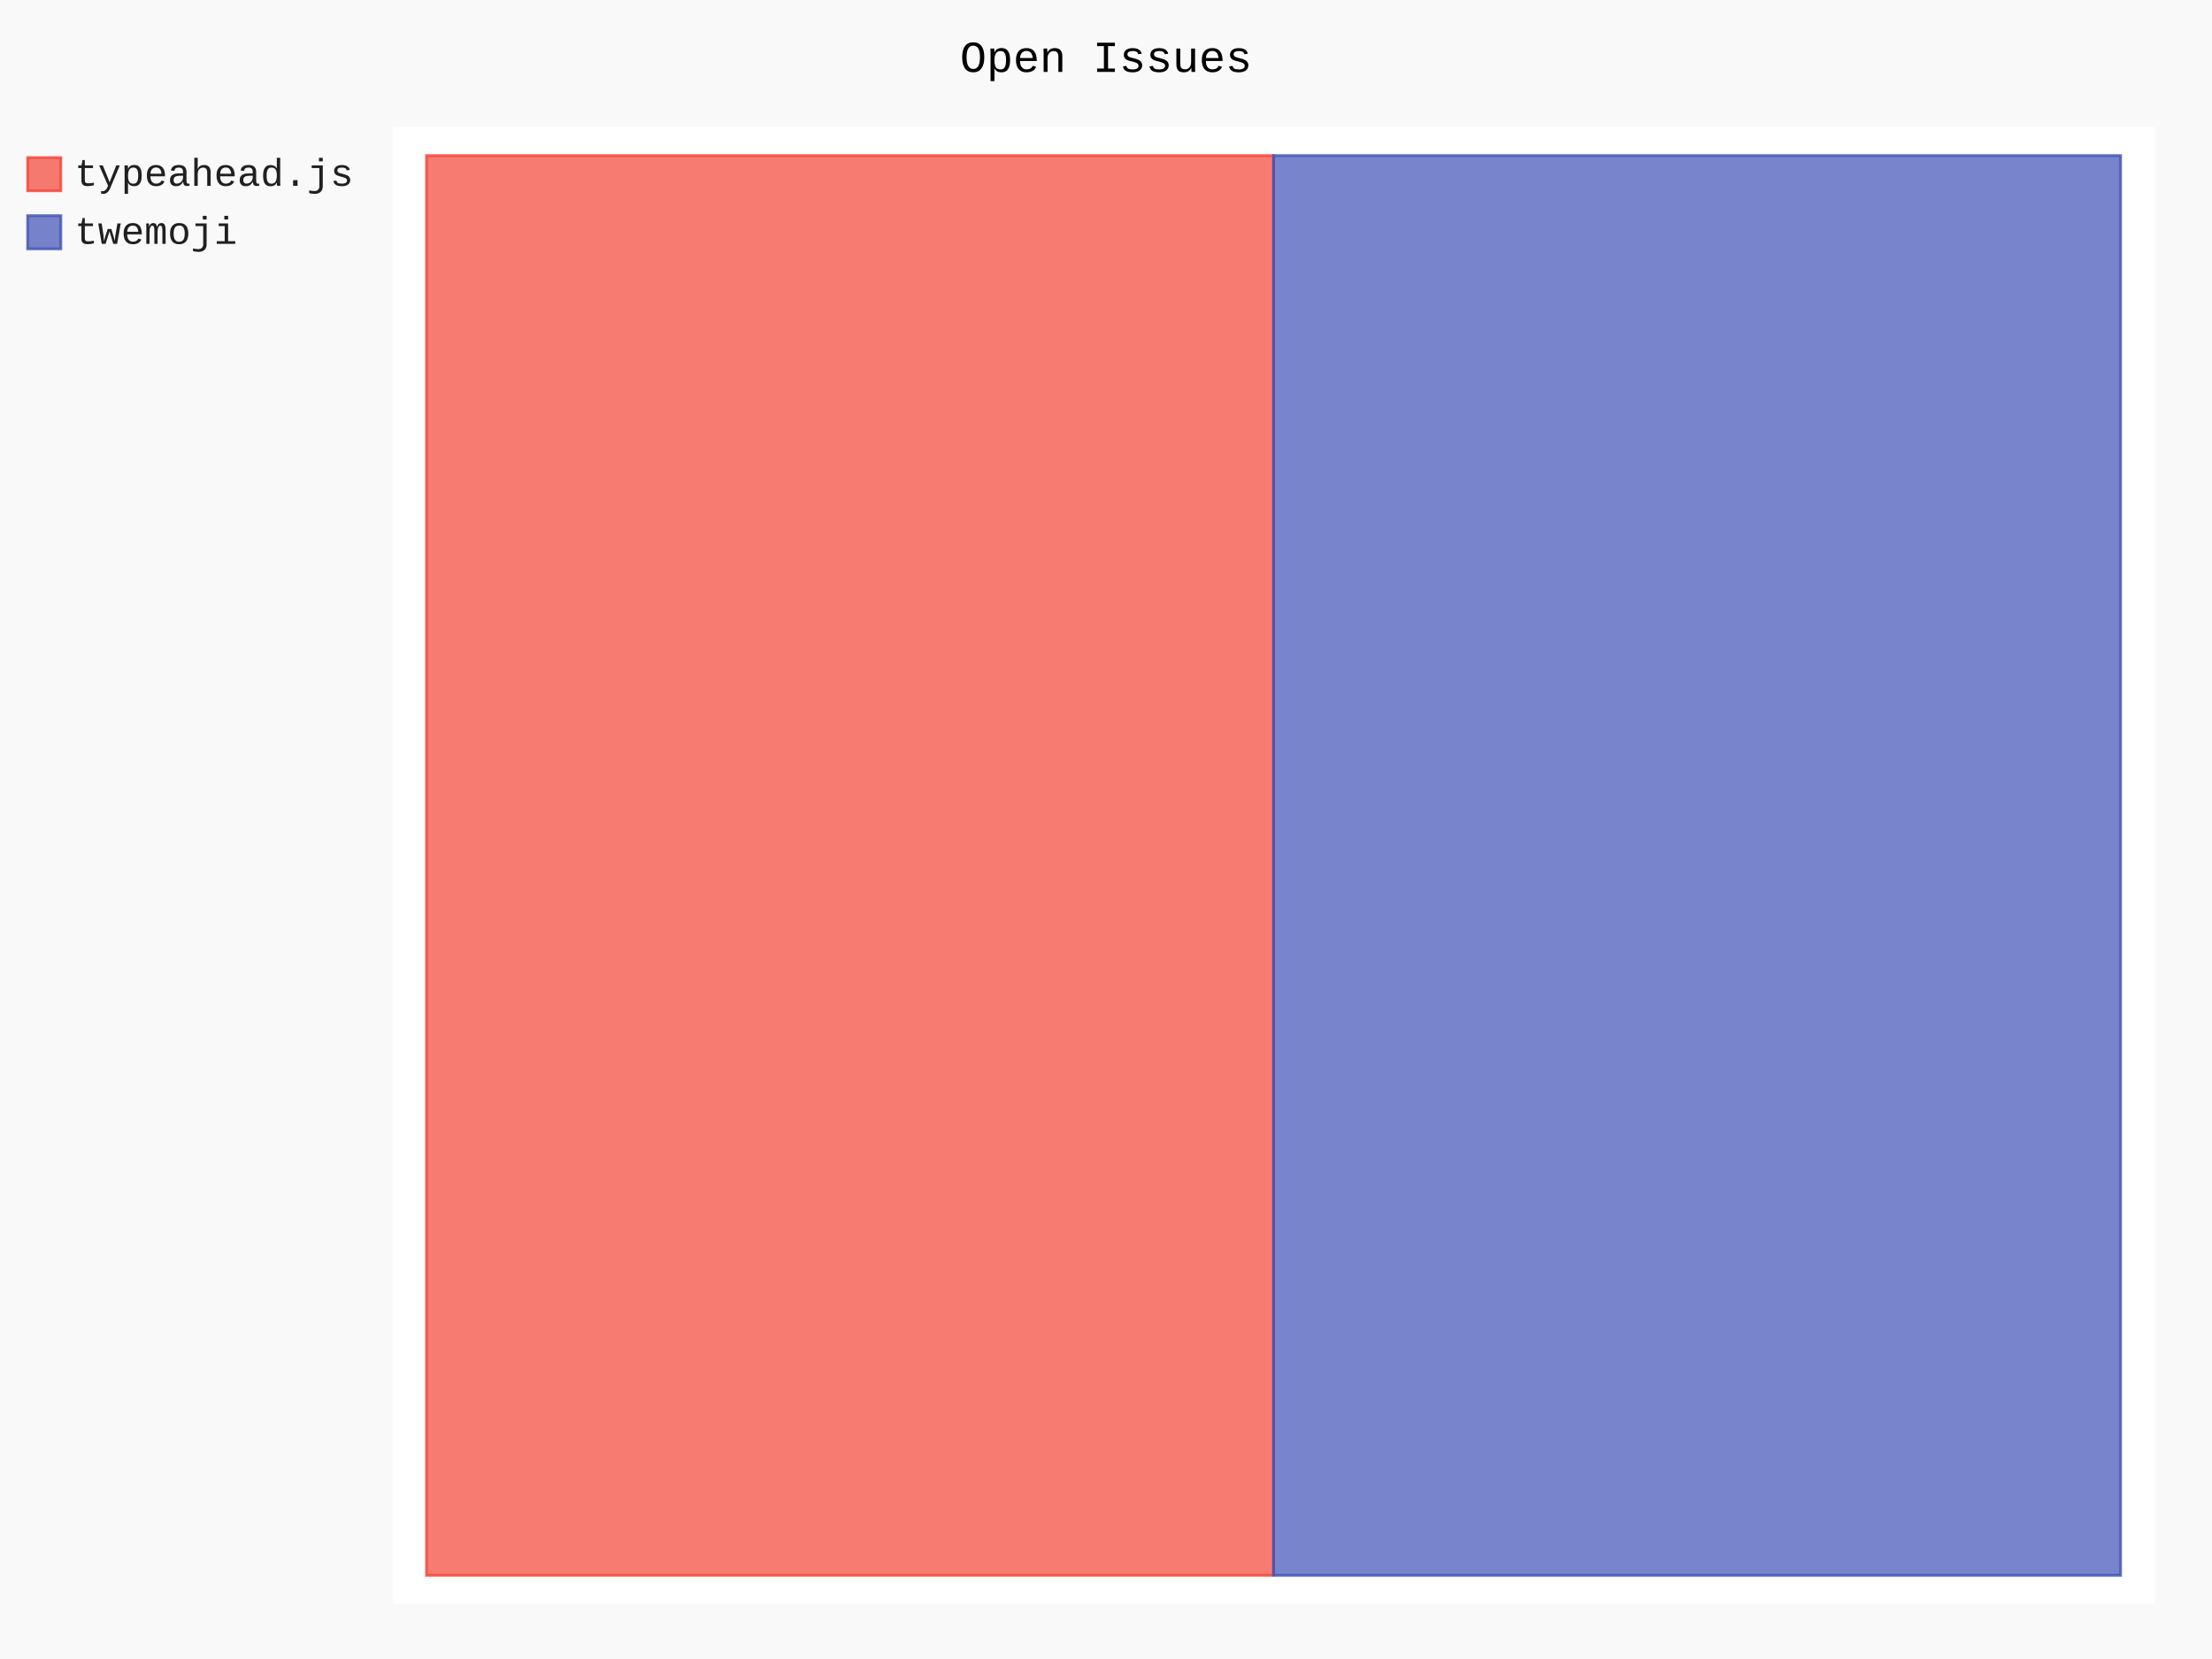
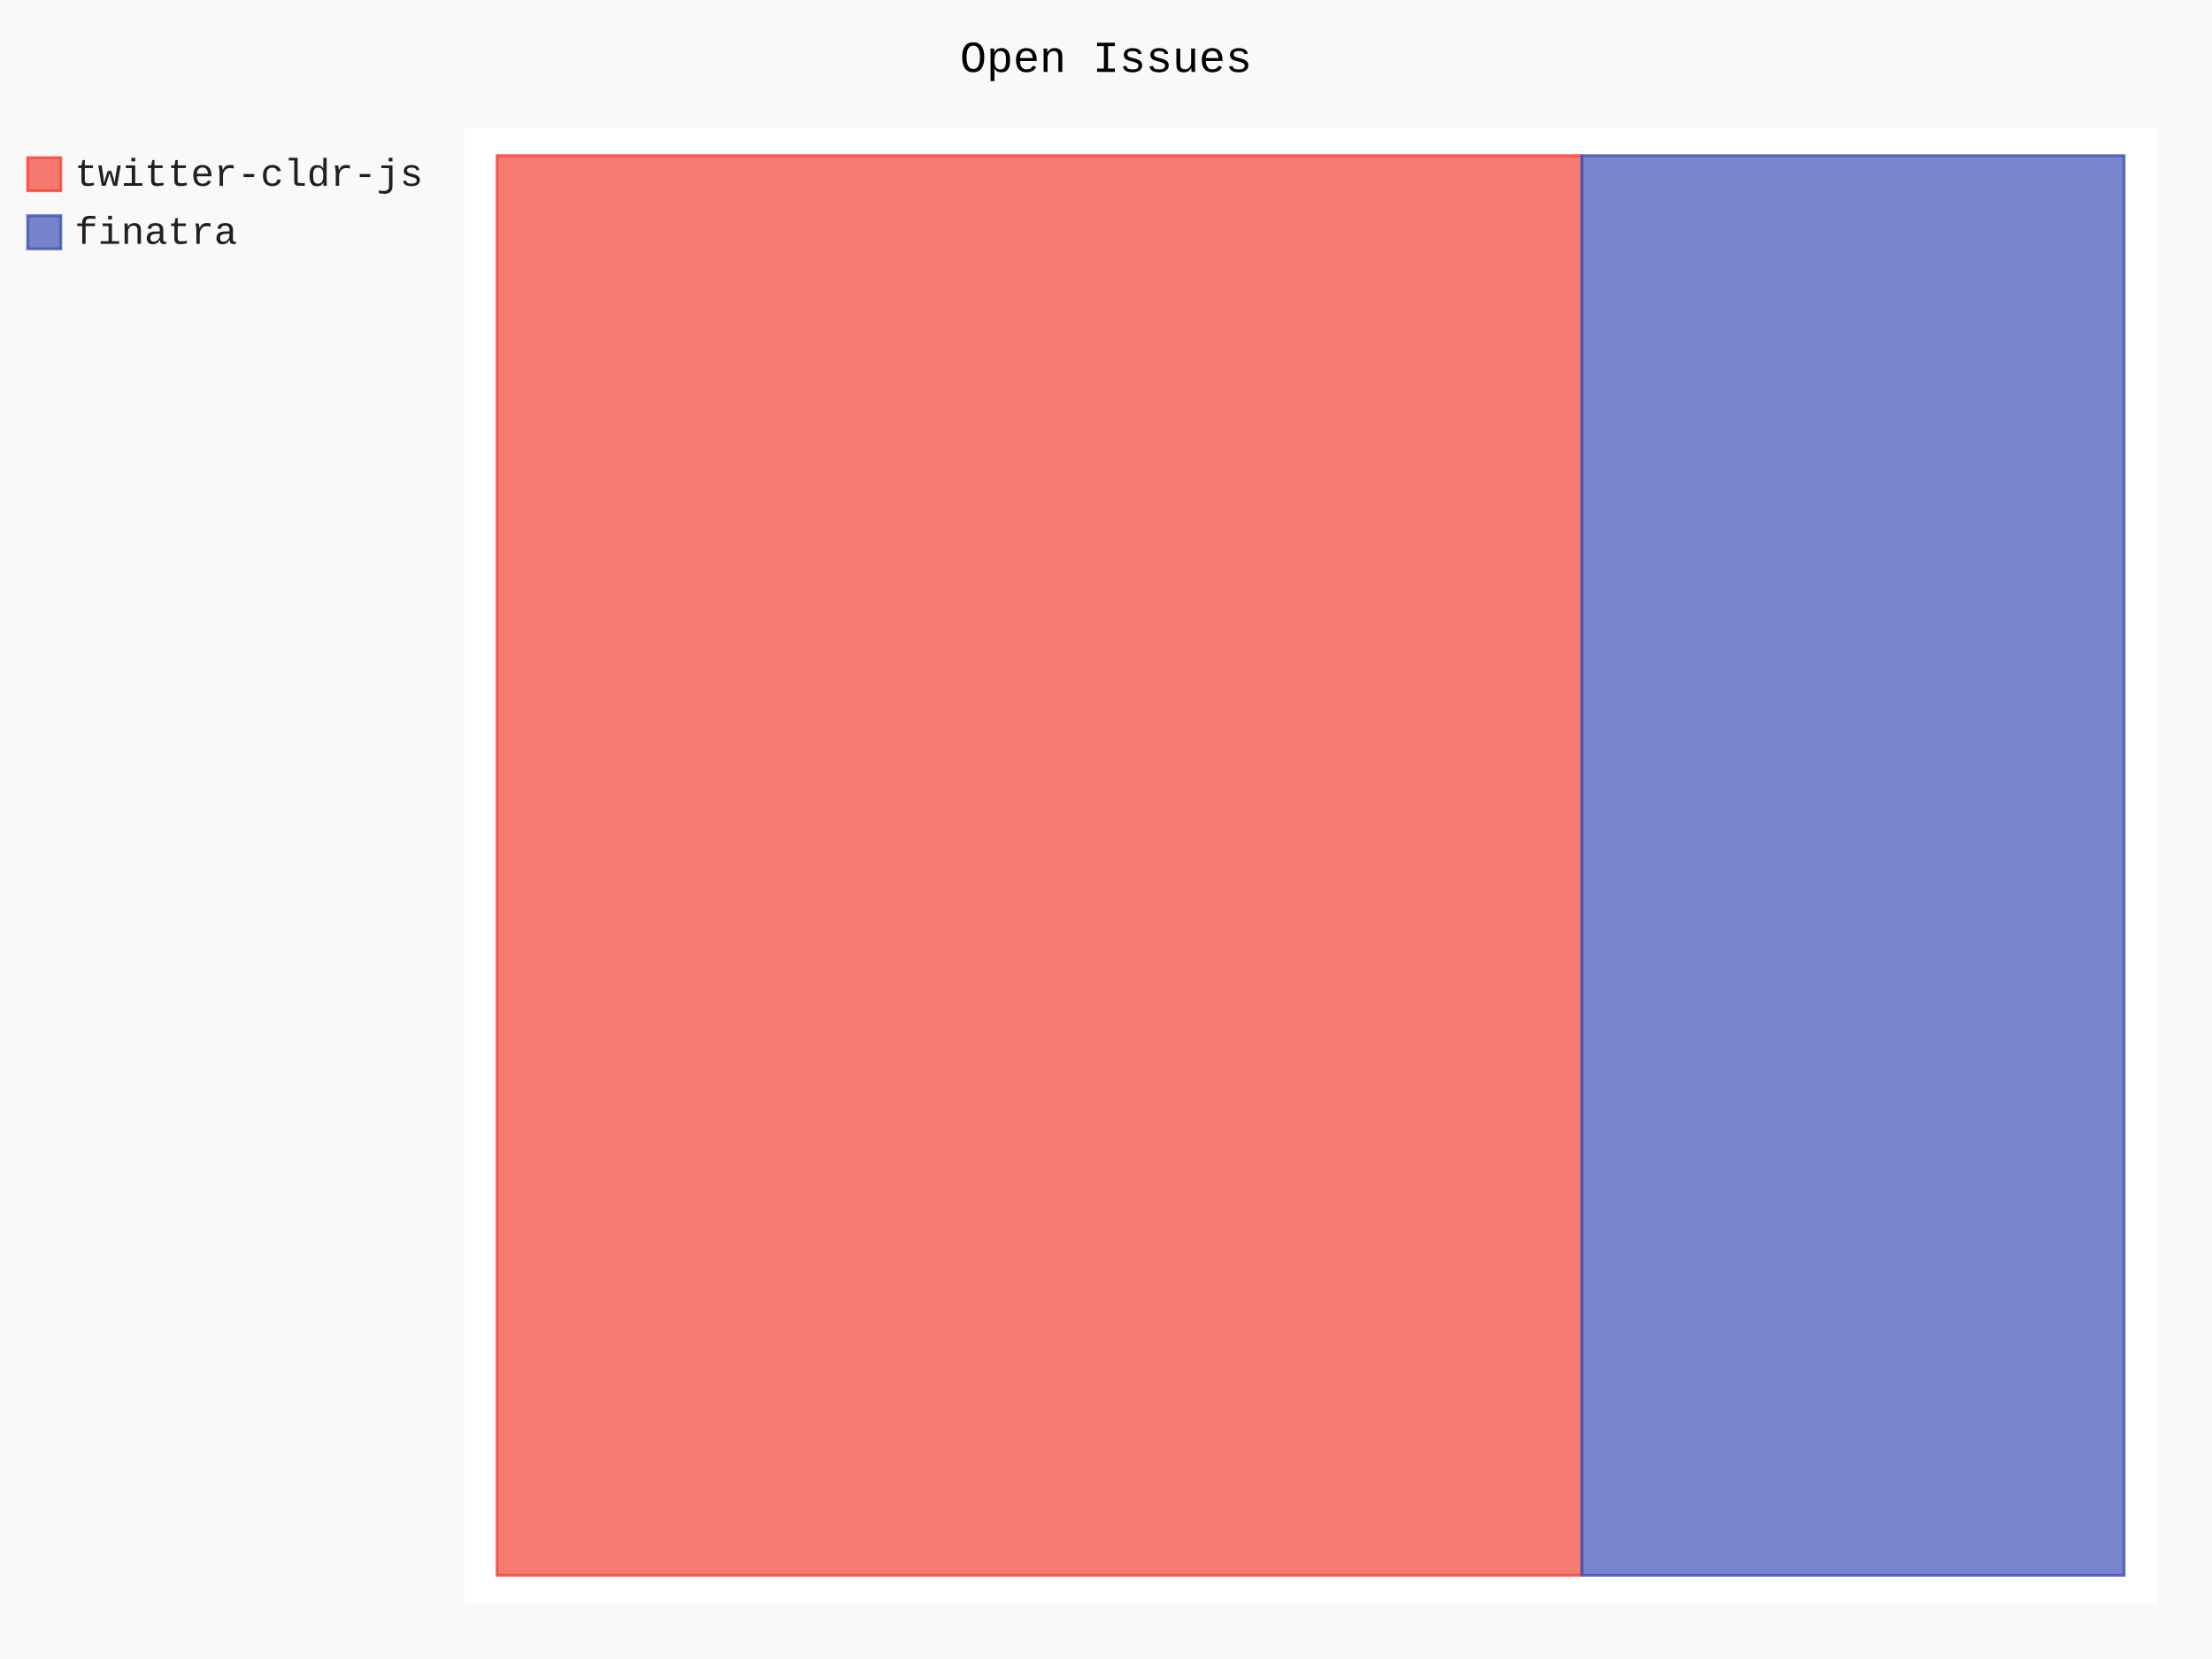
- <svg xmlns="http://www.w3.org/2000/svg" id="chart-6f25cfac-5a6c-468c-9e72-a28cb9aa4fcc" class="pygal-chart" viewBox="0 0 800 600">
+ <svg xmlns="http://www.w3.org/2000/svg" id="chart-6814f5e8-a153-447e-a87b-cd41175eba3e" class="pygal-chart" viewBox="0 0 800 600">
  <defs>
-     <style type="text/css">#chart-6f25cfac-5a6c-468c-9e72-a28cb9aa4fcc{-webkit-user-select:none;-webkit-font-smoothing:antialiased;font-family:Consolas,"Liberation Mono",Menlo,Courier,monospace}#chart-6f25cfac-5a6c-468c-9e72-a28cb9aa4fcc .title{font-family:Consolas,"Liberation Mono",Menlo,Courier,monospace;font-size:16px}#chart-6f25cfac-5a6c-468c-9e72-a28cb9aa4fcc .legends .legend text{font-family:Consolas,"Liberation Mono",Menlo,Courier,monospace;font-size:14px}#chart-6f25cfac-5a6c-468c-9e72-a28cb9aa4fcc .axis text{font-family:Consolas,"Liberation Mono",Menlo,Courier,monospace;font-size:10px}#chart-6f25cfac-5a6c-468c-9e72-a28cb9aa4fcc .axis text.major{font-family:Consolas,"Liberation Mono",Menlo,Courier,monospace;font-size:10px}#chart-6f25cfac-5a6c-468c-9e72-a28cb9aa4fcc .text-overlay text.value{font-family:Consolas,"Liberation Mono",Menlo,Courier,monospace;font-size:16px}#chart-6f25cfac-5a6c-468c-9e72-a28cb9aa4fcc .text-overlay text.label{font-family:Consolas,"Liberation Mono",Menlo,Courier,monospace;font-size:10px}#chart-6f25cfac-5a6c-468c-9e72-a28cb9aa4fcc .tooltip{font-family:Consolas,"Liberation Mono",Menlo,Courier,monospace;font-size:14px}#chart-6f25cfac-5a6c-468c-9e72-a28cb9aa4fcc text.no_data{font-family:Consolas,"Liberation Mono",Menlo,Courier,monospace;font-size:64px}
- #chart-6f25cfac-5a6c-468c-9e72-a28cb9aa4fcc{background-color:rgba(249,249,249,1)}#chart-6f25cfac-5a6c-468c-9e72-a28cb9aa4fcc path,#chart-6f25cfac-5a6c-468c-9e72-a28cb9aa4fcc line,#chart-6f25cfac-5a6c-468c-9e72-a28cb9aa4fcc rect,#chart-6f25cfac-5a6c-468c-9e72-a28cb9aa4fcc circle{-webkit-transition:150ms;-moz-transition:150ms;transition:150ms}#chart-6f25cfac-5a6c-468c-9e72-a28cb9aa4fcc .graph &gt; .background{fill:rgba(249,249,249,1)}#chart-6f25cfac-5a6c-468c-9e72-a28cb9aa4fcc .plot &gt; .background{fill:rgba(255,255,255,1)}#chart-6f25cfac-5a6c-468c-9e72-a28cb9aa4fcc .graph{fill:rgba(0,0,0,.87)}#chart-6f25cfac-5a6c-468c-9e72-a28cb9aa4fcc text.no_data{fill:rgba(0,0,0,1)}#chart-6f25cfac-5a6c-468c-9e72-a28cb9aa4fcc .title{fill:rgba(0,0,0,1)}#chart-6f25cfac-5a6c-468c-9e72-a28cb9aa4fcc .legends .legend text{fill:rgba(0,0,0,.87)}#chart-6f25cfac-5a6c-468c-9e72-a28cb9aa4fcc .legends .legend:hover text{fill:rgba(0,0,0,1)}#chart-6f25cfac-5a6c-468c-9e72-a28cb9aa4fcc .axis .line{stroke:rgba(0,0,0,1)}#chart-6f25cfac-5a6c-468c-9e72-a28cb9aa4fcc .axis .guide.line{stroke:rgba(0,0,0,.54)}#chart-6f25cfac-5a6c-468c-9e72-a28cb9aa4fcc .axis .major.line{stroke:rgba(0,0,0,.87)}#chart-6f25cfac-5a6c-468c-9e72-a28cb9aa4fcc .axis text.major{fill:rgba(0,0,0,1)}#chart-6f25cfac-5a6c-468c-9e72-a28cb9aa4fcc .axis.y .guides:hover .guide.line,#chart-6f25cfac-5a6c-468c-9e72-a28cb9aa4fcc .line-graph .axis.x .guides:hover .guide.line,#chart-6f25cfac-5a6c-468c-9e72-a28cb9aa4fcc .stackedline-graph .axis.x .guides:hover .guide.line,#chart-6f25cfac-5a6c-468c-9e72-a28cb9aa4fcc .xy-graph .axis.x .guides:hover .guide.line{stroke:rgba(0,0,0,1)}#chart-6f25cfac-5a6c-468c-9e72-a28cb9aa4fcc .axis .guides:hover text{fill:rgba(0,0,0,1)}#chart-6f25cfac-5a6c-468c-9e72-a28cb9aa4fcc .reactive{fill-opacity:.7;stroke-opacity:.8;stroke-width:1}#chart-6f25cfac-5a6c-468c-9e72-a28cb9aa4fcc .ci{stroke:rgba(0,0,0,.87)}#chart-6f25cfac-5a6c-468c-9e72-a28cb9aa4fcc .reactive.active,#chart-6f25cfac-5a6c-468c-9e72-a28cb9aa4fcc .active .reactive{fill-opacity:.8;stroke-opacity:.9;stroke-width:4}#chart-6f25cfac-5a6c-468c-9e72-a28cb9aa4fcc .ci .reactive.active{stroke-width:1.5}#chart-6f25cfac-5a6c-468c-9e72-a28cb9aa4fcc .series text{fill:rgba(0,0,0,1)}#chart-6f25cfac-5a6c-468c-9e72-a28cb9aa4fcc .tooltip rect{fill:rgba(255,255,255,1);stroke:rgba(0,0,0,1);-webkit-transition:opacity 150ms;-moz-transition:opacity 150ms;transition:opacity 150ms}#chart-6f25cfac-5a6c-468c-9e72-a28cb9aa4fcc .tooltip .label{fill:rgba(0,0,0,.87)}#chart-6f25cfac-5a6c-468c-9e72-a28cb9aa4fcc .tooltip .label{fill:rgba(0,0,0,.87)}#chart-6f25cfac-5a6c-468c-9e72-a28cb9aa4fcc .tooltip .legend{font-size:.8em;fill:rgba(0,0,0,.54)}#chart-6f25cfac-5a6c-468c-9e72-a28cb9aa4fcc .tooltip .x_label{font-size:.6em;fill:rgba(0,0,0,1)}#chart-6f25cfac-5a6c-468c-9e72-a28cb9aa4fcc .tooltip .xlink{font-size:.5em;text-decoration:underline}#chart-6f25cfac-5a6c-468c-9e72-a28cb9aa4fcc .tooltip .value{font-size:1.5em}#chart-6f25cfac-5a6c-468c-9e72-a28cb9aa4fcc .bound{font-size:.5em}#chart-6f25cfac-5a6c-468c-9e72-a28cb9aa4fcc .max-value{font-size:.75em;fill:rgba(0,0,0,.54)}#chart-6f25cfac-5a6c-468c-9e72-a28cb9aa4fcc .map-element{fill:rgba(255,255,255,1);stroke:rgba(0,0,0,.54) !important}#chart-6f25cfac-5a6c-468c-9e72-a28cb9aa4fcc .map-element .reactive{fill-opacity:inherit;stroke-opacity:inherit}#chart-6f25cfac-5a6c-468c-9e72-a28cb9aa4fcc .color-0,#chart-6f25cfac-5a6c-468c-9e72-a28cb9aa4fcc .color-0 a:visited{stroke:#F44336;fill:#F44336}#chart-6f25cfac-5a6c-468c-9e72-a28cb9aa4fcc .color-1,#chart-6f25cfac-5a6c-468c-9e72-a28cb9aa4fcc .color-1 a:visited{stroke:#3F51B5;fill:#3F51B5}#chart-6f25cfac-5a6c-468c-9e72-a28cb9aa4fcc .text-overlay .color-0 text{fill:black}#chart-6f25cfac-5a6c-468c-9e72-a28cb9aa4fcc .text-overlay .color-1 text{fill:black}
- #chart-6f25cfac-5a6c-468c-9e72-a28cb9aa4fcc text.no_data{text-anchor:middle}#chart-6f25cfac-5a6c-468c-9e72-a28cb9aa4fcc .guide.line{fill:none}#chart-6f25cfac-5a6c-468c-9e72-a28cb9aa4fcc .centered{text-anchor:middle}#chart-6f25cfac-5a6c-468c-9e72-a28cb9aa4fcc .title{text-anchor:middle}#chart-6f25cfac-5a6c-468c-9e72-a28cb9aa4fcc .legends .legend text{fill-opacity:1}#chart-6f25cfac-5a6c-468c-9e72-a28cb9aa4fcc .axis.x text{text-anchor:middle}#chart-6f25cfac-5a6c-468c-9e72-a28cb9aa4fcc .axis.x:not(.web) text[transform]{text-anchor:start}#chart-6f25cfac-5a6c-468c-9e72-a28cb9aa4fcc .axis.x:not(.web) text[transform].backwards{text-anchor:end}#chart-6f25cfac-5a6c-468c-9e72-a28cb9aa4fcc .axis.y text{text-anchor:end}#chart-6f25cfac-5a6c-468c-9e72-a28cb9aa4fcc .axis.y text[transform].backwards{text-anchor:start}#chart-6f25cfac-5a6c-468c-9e72-a28cb9aa4fcc .axis.y2 text{text-anchor:start}#chart-6f25cfac-5a6c-468c-9e72-a28cb9aa4fcc .axis.y2 text[transform].backwards{text-anchor:end}#chart-6f25cfac-5a6c-468c-9e72-a28cb9aa4fcc .axis .guide.line{stroke-dasharray:4,4;stroke:black}#chart-6f25cfac-5a6c-468c-9e72-a28cb9aa4fcc .axis .major.guide.line{stroke-dasharray:6,6;stroke:black}#chart-6f25cfac-5a6c-468c-9e72-a28cb9aa4fcc .horizontal .axis.y .guide.line,#chart-6f25cfac-5a6c-468c-9e72-a28cb9aa4fcc .horizontal .axis.y2 .guide.line,#chart-6f25cfac-5a6c-468c-9e72-a28cb9aa4fcc .vertical .axis.x .guide.line{opacity:0}#chart-6f25cfac-5a6c-468c-9e72-a28cb9aa4fcc .horizontal .axis.always_show .guide.line,#chart-6f25cfac-5a6c-468c-9e72-a28cb9aa4fcc .vertical .axis.always_show .guide.line{opacity:1 !important}#chart-6f25cfac-5a6c-468c-9e72-a28cb9aa4fcc .axis.y .guides:hover .guide.line,#chart-6f25cfac-5a6c-468c-9e72-a28cb9aa4fcc .axis.y2 .guides:hover .guide.line,#chart-6f25cfac-5a6c-468c-9e72-a28cb9aa4fcc .axis.x .guides:hover .guide.line{opacity:1}#chart-6f25cfac-5a6c-468c-9e72-a28cb9aa4fcc .axis .guides:hover text{opacity:1}#chart-6f25cfac-5a6c-468c-9e72-a28cb9aa4fcc .nofill{fill:none}#chart-6f25cfac-5a6c-468c-9e72-a28cb9aa4fcc .subtle-fill{fill-opacity:.2}#chart-6f25cfac-5a6c-468c-9e72-a28cb9aa4fcc .dot{stroke-width:1px;fill-opacity:1;stroke-opacity:1}#chart-6f25cfac-5a6c-468c-9e72-a28cb9aa4fcc .dot.active{stroke-width:5px}#chart-6f25cfac-5a6c-468c-9e72-a28cb9aa4fcc .dot.negative{fill:transparent}#chart-6f25cfac-5a6c-468c-9e72-a28cb9aa4fcc text,#chart-6f25cfac-5a6c-468c-9e72-a28cb9aa4fcc tspan{stroke:none !important}#chart-6f25cfac-5a6c-468c-9e72-a28cb9aa4fcc .series text.active{opacity:1}#chart-6f25cfac-5a6c-468c-9e72-a28cb9aa4fcc .tooltip rect{fill-opacity:.95;stroke-width:.5}#chart-6f25cfac-5a6c-468c-9e72-a28cb9aa4fcc .tooltip text{fill-opacity:1}#chart-6f25cfac-5a6c-468c-9e72-a28cb9aa4fcc .showable{visibility:hidden}#chart-6f25cfac-5a6c-468c-9e72-a28cb9aa4fcc .showable.shown{visibility:visible}#chart-6f25cfac-5a6c-468c-9e72-a28cb9aa4fcc .gauge-background{fill:rgba(229,229,229,1);stroke:none}#chart-6f25cfac-5a6c-468c-9e72-a28cb9aa4fcc .bg-lines{stroke:rgba(249,249,249,1);stroke-width:2px}</style>
+     <style type="text/css">#chart-6814f5e8-a153-447e-a87b-cd41175eba3e{-webkit-user-select:none;-webkit-font-smoothing:antialiased;font-family:Consolas,"Liberation Mono",Menlo,Courier,monospace}#chart-6814f5e8-a153-447e-a87b-cd41175eba3e .title{font-family:Consolas,"Liberation Mono",Menlo,Courier,monospace;font-size:16px}#chart-6814f5e8-a153-447e-a87b-cd41175eba3e .legends .legend text{font-family:Consolas,"Liberation Mono",Menlo,Courier,monospace;font-size:14px}#chart-6814f5e8-a153-447e-a87b-cd41175eba3e .axis text{font-family:Consolas,"Liberation Mono",Menlo,Courier,monospace;font-size:10px}#chart-6814f5e8-a153-447e-a87b-cd41175eba3e .axis text.major{font-family:Consolas,"Liberation Mono",Menlo,Courier,monospace;font-size:10px}#chart-6814f5e8-a153-447e-a87b-cd41175eba3e .text-overlay text.value{font-family:Consolas,"Liberation Mono",Menlo,Courier,monospace;font-size:16px}#chart-6814f5e8-a153-447e-a87b-cd41175eba3e .text-overlay text.label{font-family:Consolas,"Liberation Mono",Menlo,Courier,monospace;font-size:10px}#chart-6814f5e8-a153-447e-a87b-cd41175eba3e .tooltip{font-family:Consolas,"Liberation Mono",Menlo,Courier,monospace;font-size:14px}#chart-6814f5e8-a153-447e-a87b-cd41175eba3e text.no_data{font-family:Consolas,"Liberation Mono",Menlo,Courier,monospace;font-size:64px}
+ #chart-6814f5e8-a153-447e-a87b-cd41175eba3e{background-color:rgba(249,249,249,1)}#chart-6814f5e8-a153-447e-a87b-cd41175eba3e path,#chart-6814f5e8-a153-447e-a87b-cd41175eba3e line,#chart-6814f5e8-a153-447e-a87b-cd41175eba3e rect,#chart-6814f5e8-a153-447e-a87b-cd41175eba3e circle{-webkit-transition:150ms;-moz-transition:150ms;transition:150ms}#chart-6814f5e8-a153-447e-a87b-cd41175eba3e .graph &gt; .background{fill:rgba(249,249,249,1)}#chart-6814f5e8-a153-447e-a87b-cd41175eba3e .plot &gt; .background{fill:rgba(255,255,255,1)}#chart-6814f5e8-a153-447e-a87b-cd41175eba3e .graph{fill:rgba(0,0,0,.87)}#chart-6814f5e8-a153-447e-a87b-cd41175eba3e text.no_data{fill:rgba(0,0,0,1)}#chart-6814f5e8-a153-447e-a87b-cd41175eba3e .title{fill:rgba(0,0,0,1)}#chart-6814f5e8-a153-447e-a87b-cd41175eba3e .legends .legend text{fill:rgba(0,0,0,.87)}#chart-6814f5e8-a153-447e-a87b-cd41175eba3e .legends .legend:hover text{fill:rgba(0,0,0,1)}#chart-6814f5e8-a153-447e-a87b-cd41175eba3e .axis .line{stroke:rgba(0,0,0,1)}#chart-6814f5e8-a153-447e-a87b-cd41175eba3e .axis .guide.line{stroke:rgba(0,0,0,.54)}#chart-6814f5e8-a153-447e-a87b-cd41175eba3e .axis .major.line{stroke:rgba(0,0,0,.87)}#chart-6814f5e8-a153-447e-a87b-cd41175eba3e .axis text.major{fill:rgba(0,0,0,1)}#chart-6814f5e8-a153-447e-a87b-cd41175eba3e .axis.y .guides:hover .guide.line,#chart-6814f5e8-a153-447e-a87b-cd41175eba3e .line-graph .axis.x .guides:hover .guide.line,#chart-6814f5e8-a153-447e-a87b-cd41175eba3e .stackedline-graph .axis.x .guides:hover .guide.line,#chart-6814f5e8-a153-447e-a87b-cd41175eba3e .xy-graph .axis.x .guides:hover .guide.line{stroke:rgba(0,0,0,1)}#chart-6814f5e8-a153-447e-a87b-cd41175eba3e .axis .guides:hover text{fill:rgba(0,0,0,1)}#chart-6814f5e8-a153-447e-a87b-cd41175eba3e .reactive{fill-opacity:.7;stroke-opacity:.8;stroke-width:1}#chart-6814f5e8-a153-447e-a87b-cd41175eba3e .ci{stroke:rgba(0,0,0,.87)}#chart-6814f5e8-a153-447e-a87b-cd41175eba3e .reactive.active,#chart-6814f5e8-a153-447e-a87b-cd41175eba3e .active .reactive{fill-opacity:.8;stroke-opacity:.9;stroke-width:4}#chart-6814f5e8-a153-447e-a87b-cd41175eba3e .ci .reactive.active{stroke-width:1.5}#chart-6814f5e8-a153-447e-a87b-cd41175eba3e .series text{fill:rgba(0,0,0,1)}#chart-6814f5e8-a153-447e-a87b-cd41175eba3e .tooltip rect{fill:rgba(255,255,255,1);stroke:rgba(0,0,0,1);-webkit-transition:opacity 150ms;-moz-transition:opacity 150ms;transition:opacity 150ms}#chart-6814f5e8-a153-447e-a87b-cd41175eba3e .tooltip .label{fill:rgba(0,0,0,.87)}#chart-6814f5e8-a153-447e-a87b-cd41175eba3e .tooltip .label{fill:rgba(0,0,0,.87)}#chart-6814f5e8-a153-447e-a87b-cd41175eba3e .tooltip .legend{font-size:.8em;fill:rgba(0,0,0,.54)}#chart-6814f5e8-a153-447e-a87b-cd41175eba3e .tooltip .x_label{font-size:.6em;fill:rgba(0,0,0,1)}#chart-6814f5e8-a153-447e-a87b-cd41175eba3e .tooltip .xlink{font-size:.5em;text-decoration:underline}#chart-6814f5e8-a153-447e-a87b-cd41175eba3e .tooltip .value{font-size:1.5em}#chart-6814f5e8-a153-447e-a87b-cd41175eba3e .bound{font-size:.5em}#chart-6814f5e8-a153-447e-a87b-cd41175eba3e .max-value{font-size:.75em;fill:rgba(0,0,0,.54)}#chart-6814f5e8-a153-447e-a87b-cd41175eba3e .map-element{fill:rgba(255,255,255,1);stroke:rgba(0,0,0,.54) !important}#chart-6814f5e8-a153-447e-a87b-cd41175eba3e .map-element .reactive{fill-opacity:inherit;stroke-opacity:inherit}#chart-6814f5e8-a153-447e-a87b-cd41175eba3e .color-0,#chart-6814f5e8-a153-447e-a87b-cd41175eba3e .color-0 a:visited{stroke:#F44336;fill:#F44336}#chart-6814f5e8-a153-447e-a87b-cd41175eba3e .color-1,#chart-6814f5e8-a153-447e-a87b-cd41175eba3e .color-1 a:visited{stroke:#3F51B5;fill:#3F51B5}#chart-6814f5e8-a153-447e-a87b-cd41175eba3e .text-overlay .color-0 text{fill:black}#chart-6814f5e8-a153-447e-a87b-cd41175eba3e .text-overlay .color-1 text{fill:black}
+ #chart-6814f5e8-a153-447e-a87b-cd41175eba3e text.no_data{text-anchor:middle}#chart-6814f5e8-a153-447e-a87b-cd41175eba3e .guide.line{fill:none}#chart-6814f5e8-a153-447e-a87b-cd41175eba3e .centered{text-anchor:middle}#chart-6814f5e8-a153-447e-a87b-cd41175eba3e .title{text-anchor:middle}#chart-6814f5e8-a153-447e-a87b-cd41175eba3e .legends .legend text{fill-opacity:1}#chart-6814f5e8-a153-447e-a87b-cd41175eba3e .axis.x text{text-anchor:middle}#chart-6814f5e8-a153-447e-a87b-cd41175eba3e .axis.x:not(.web) text[transform]{text-anchor:start}#chart-6814f5e8-a153-447e-a87b-cd41175eba3e .axis.x:not(.web) text[transform].backwards{text-anchor:end}#chart-6814f5e8-a153-447e-a87b-cd41175eba3e .axis.y text{text-anchor:end}#chart-6814f5e8-a153-447e-a87b-cd41175eba3e .axis.y text[transform].backwards{text-anchor:start}#chart-6814f5e8-a153-447e-a87b-cd41175eba3e .axis.y2 text{text-anchor:start}#chart-6814f5e8-a153-447e-a87b-cd41175eba3e .axis.y2 text[transform].backwards{text-anchor:end}#chart-6814f5e8-a153-447e-a87b-cd41175eba3e .axis .guide.line{stroke-dasharray:4,4;stroke:black}#chart-6814f5e8-a153-447e-a87b-cd41175eba3e .axis .major.guide.line{stroke-dasharray:6,6;stroke:black}#chart-6814f5e8-a153-447e-a87b-cd41175eba3e .horizontal .axis.y .guide.line,#chart-6814f5e8-a153-447e-a87b-cd41175eba3e .horizontal .axis.y2 .guide.line,#chart-6814f5e8-a153-447e-a87b-cd41175eba3e .vertical .axis.x .guide.line{opacity:0}#chart-6814f5e8-a153-447e-a87b-cd41175eba3e .horizontal .axis.always_show .guide.line,#chart-6814f5e8-a153-447e-a87b-cd41175eba3e .vertical .axis.always_show .guide.line{opacity:1 !important}#chart-6814f5e8-a153-447e-a87b-cd41175eba3e .axis.y .guides:hover .guide.line,#chart-6814f5e8-a153-447e-a87b-cd41175eba3e .axis.y2 .guides:hover .guide.line,#chart-6814f5e8-a153-447e-a87b-cd41175eba3e .axis.x .guides:hover .guide.line{opacity:1}#chart-6814f5e8-a153-447e-a87b-cd41175eba3e .axis .guides:hover text{opacity:1}#chart-6814f5e8-a153-447e-a87b-cd41175eba3e .nofill{fill:none}#chart-6814f5e8-a153-447e-a87b-cd41175eba3e .subtle-fill{fill-opacity:.2}#chart-6814f5e8-a153-447e-a87b-cd41175eba3e .dot{stroke-width:1px;fill-opacity:1;stroke-opacity:1}#chart-6814f5e8-a153-447e-a87b-cd41175eba3e .dot.active{stroke-width:5px}#chart-6814f5e8-a153-447e-a87b-cd41175eba3e .dot.negative{fill:transparent}#chart-6814f5e8-a153-447e-a87b-cd41175eba3e text,#chart-6814f5e8-a153-447e-a87b-cd41175eba3e tspan{stroke:none !important}#chart-6814f5e8-a153-447e-a87b-cd41175eba3e .series text.active{opacity:1}#chart-6814f5e8-a153-447e-a87b-cd41175eba3e .tooltip rect{fill-opacity:.95;stroke-width:.5}#chart-6814f5e8-a153-447e-a87b-cd41175eba3e .tooltip text{fill-opacity:1}#chart-6814f5e8-a153-447e-a87b-cd41175eba3e .showable{visibility:hidden}#chart-6814f5e8-a153-447e-a87b-cd41175eba3e .showable.shown{visibility:visible}#chart-6814f5e8-a153-447e-a87b-cd41175eba3e .gauge-background{fill:rgba(229,229,229,1);stroke:none}#chart-6814f5e8-a153-447e-a87b-cd41175eba3e .bg-lines{stroke:rgba(249,249,249,1);stroke-width:2px}</style>
  </defs>
  <g class="graph treemap-graph vertical">
    <rect x="0" y="0" width="800" height="600" class="background" />
-     <g transform="translate(142, 46)" class="plot">
-       <rect x="0" y="0" width="637.2" height="534" class="background" />
+     <g transform="translate(168, 46)" class="plot">
+       <rect x="0" y="0" width="612.0" height="534" class="background" />
      <g class="series serie-0 color-0">
        <g class="rects">
          <g class="rect">
-             <rect x="12.254" y="10.269" width="306.346" height="513.462" class="rect reactive tooltip-trigger" />
+             <rect x="11.769" y="10.269" width="392.308" height="513.462" class="rect reactive tooltip-trigger" />
          </g>
        </g>
      </g>
      <g class="series serie-1 color-1">
        <g class="rects">
          <g class="rect">
-             <rect x="318.6" y="10.269" width="306.346" height="513.462" class="rect reactive tooltip-trigger" />
+             <rect x="404.077" y="10.269" width="196.154" height="513.462" class="rect reactive tooltip-trigger" />
          </g>
        </g>
      </g>
    </g>
    <g class="titles">
      <text x="400.0" y="26" class="title plot_title">Open Issues</text>
    </g>
-     <g transform="translate(142, 46)" class="plot overlay">
+     <g transform="translate(168, 46)" class="plot overlay">
      <g class="series serie-0 color-0" />
      <g class="series serie-1 color-1" />
    </g>
-     <g transform="translate(142, 46)" class="plot text-overlay">
+     <g transform="translate(168, 46)" class="plot text-overlay">
      <g class="series serie-0 color-0" />
      <g class="series serie-1 color-1" />
    </g>
-     <g transform="translate(142, 46)" class="plot tooltip-overlay">
+     <g transform="translate(168, 46)" class="plot tooltip-overlay">
      <g transform="translate(0 0)" style="opacity: 0" class="tooltip">
        <rect rx="0" ry="0" width="0" height="0" class="tooltip-box" />
        <g class="text" />
      </g>
    </g>
    <g transform="translate(10, 56)" class="legends">
      <g id="activate-serie-0" class="legend reactive activate-serie">
        <rect x="0.0" y="1.0" width="12" height="12" class="color-0 reactive" />
-         <text x="17.0" y="11.2">typeahead.js</text>
+         <text x="17.0" y="11.2">twitter-cldr-js</text>
      </g>
      <g id="activate-serie-1" class="legend reactive activate-serie">
        <rect x="0.0" y="22.0" width="12" height="12" class="color-1 reactive" />
-         <text x="17.0" y="32.2">twemoji</text>
+         <text x="17.0" y="32.2">finatra</text>
      </g>
    </g>
    <g transform="translate(790, 56)" class="legends" />
  </g>
</svg>
